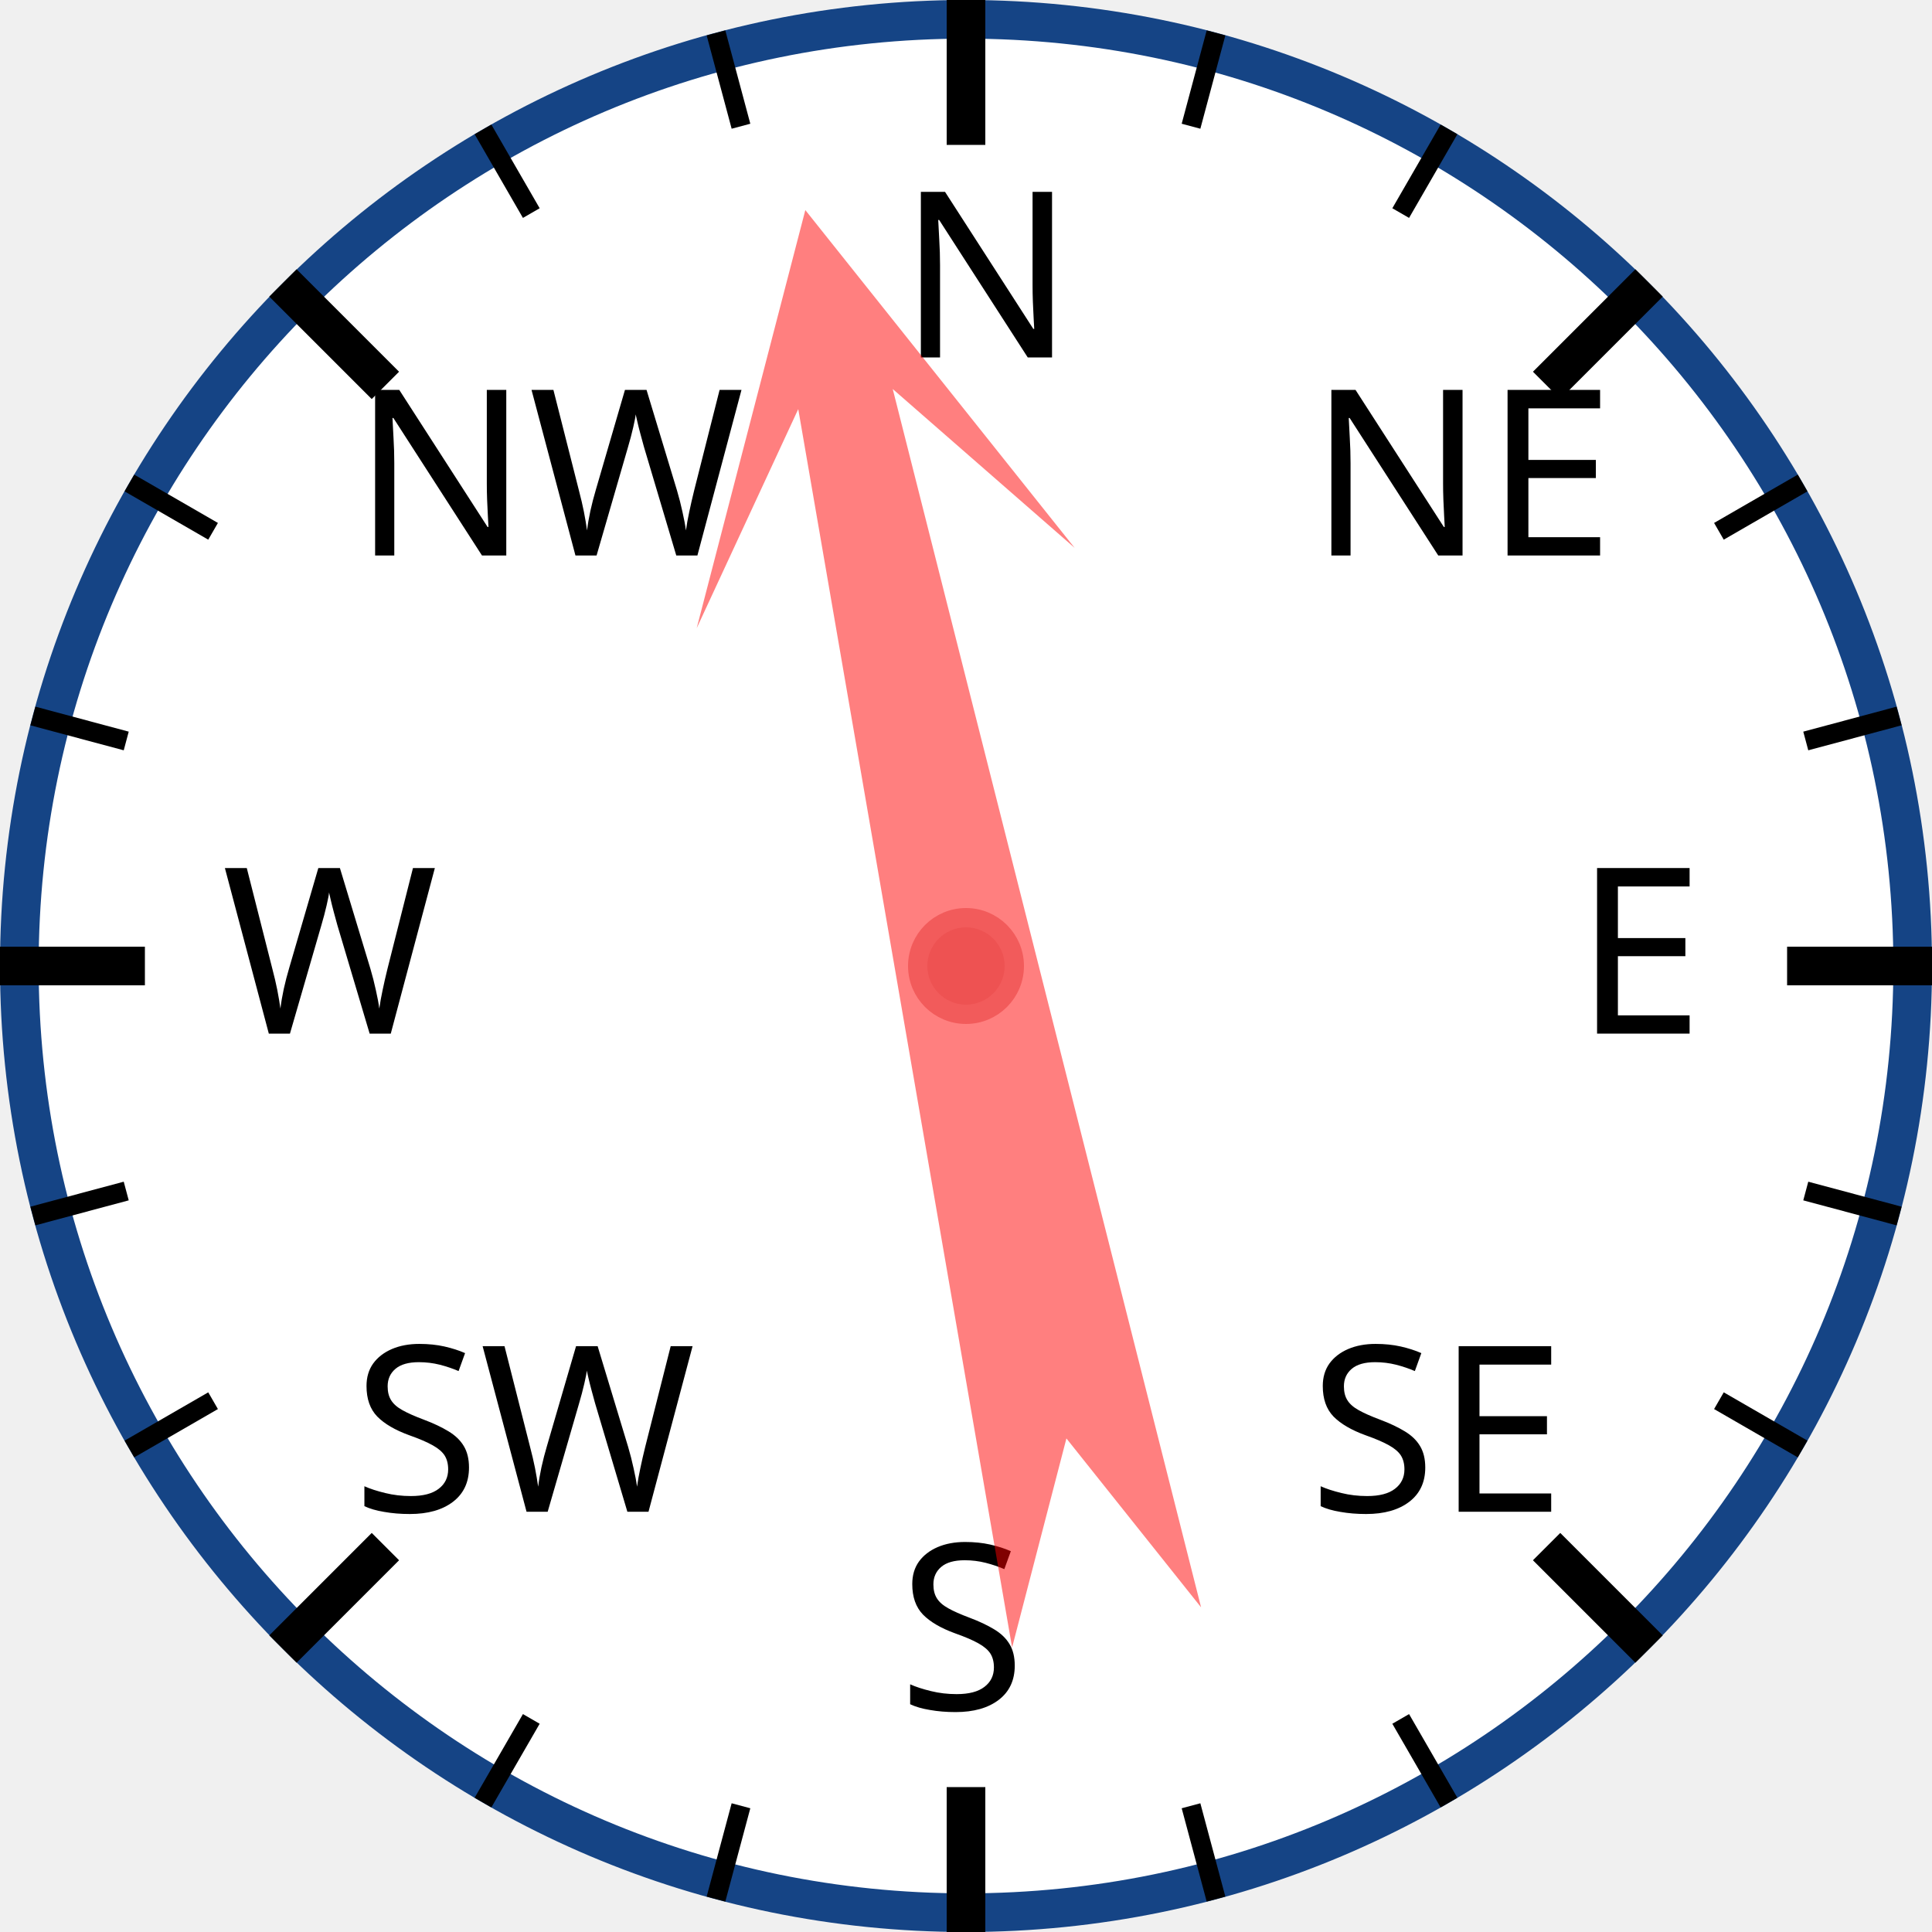
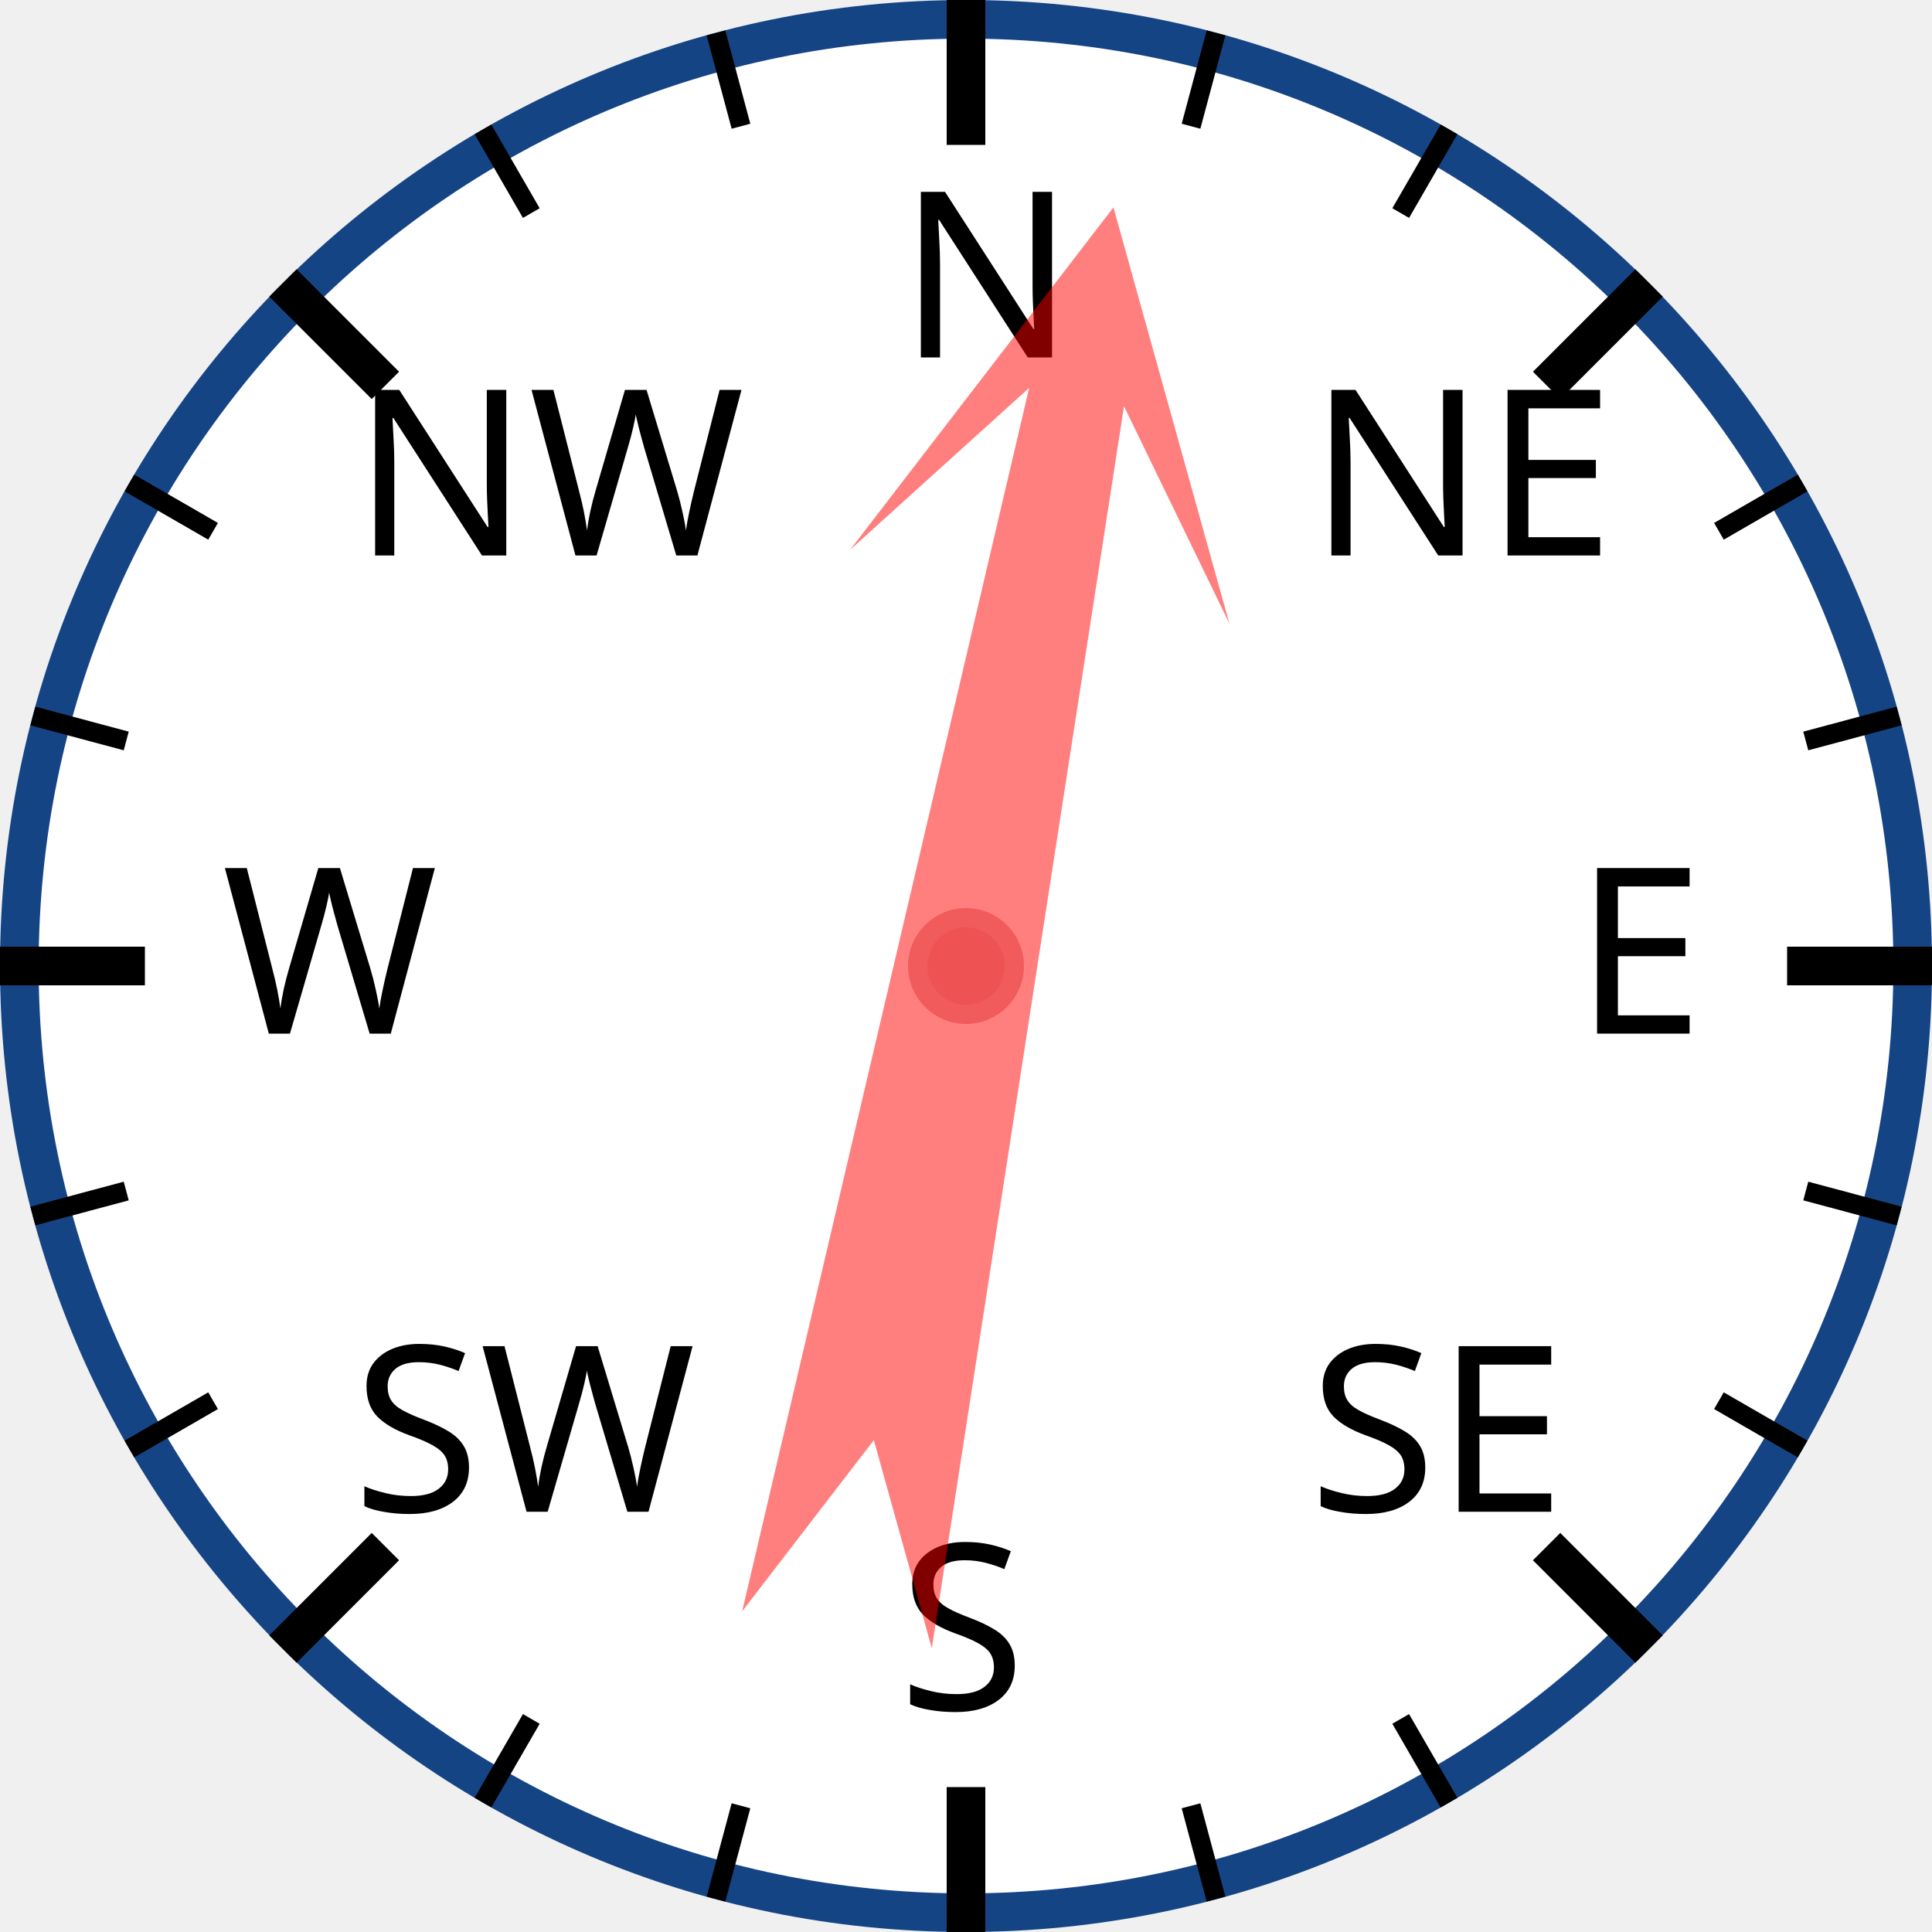
<svg xmlns="http://www.w3.org/2000/svg" width="120px" height="120px" viewBox="0 0 200 200">
  <circle cx="100" cy="100" r="98" style="fill: white; stroke: #154485; stroke-width: 4;" />
  <text x="93.0" y="37.0" style="font-family: sans-serif; font-size: 18pt;">N</text>
  <line x1="100.0" y1="0.0" x2="100.0" y2="15.0" style="stroke: black; stroke-width: 4;" />
  <line x1="74.118" y1="3.407" x2="76.706" y2="13.067" style="stroke: black; stroke-width: 2;" />
  <line x1="50" y1="13.397" x2="55" y2="22.058" style="stroke: black; stroke-width: 2;" />
  <text x="36.503" y="57.503" style="font-family: sans-serif; font-size: 18pt;">NW</text>
  <line x1="29.289" y1="29.289" x2="39.896" y2="39.896" style="stroke: black; stroke-width: 4;" />
  <line x1="13.397" y1="50" x2="22.058" y2="55" style="stroke: black; stroke-width: 2;" />
  <line x1="3.407" y1="74.118" x2="13.067" y2="76.706" style="stroke: black; stroke-width: 2;" />
  <text x="23.0" y="107.0" style="font-family: sans-serif; font-size: 18pt;">W</text>
  <line x1="0.0" y1="100.0" x2="15.0" y2="100.0" style="stroke: black; stroke-width: 4;" />
  <line x1="3.407" y1="125.882" x2="13.067" y2="123.294" style="stroke: black; stroke-width: 2;" />
  <line x1="13.397" y1="150" x2="22.058" y2="145" style="stroke: black; stroke-width: 2;" />
  <text x="36.503" y="156.497" style="font-family: sans-serif; font-size: 18pt;">SW</text>
  <line x1="29.289" y1="170.711" x2="39.896" y2="160.104" style="stroke: black; stroke-width: 4;" />
  <line x1="50" y1="186.603" x2="55" y2="177.942" style="stroke: black; stroke-width: 2;" />
  <line x1="74.118" y1="196.593" x2="76.706" y2="186.933" style="stroke: black; stroke-width: 2;" />
  <text x="93" y="177.0" style="font-family: sans-serif; font-size: 18pt;">S</text>
  <line x1="100" y1="200.0" x2="100" y2="185.0" style="stroke: black; stroke-width: 4;" />
  <line x1="125.882" y1="196.593" x2="123.294" y2="186.933" style="stroke: black; stroke-width: 2;" />
  <line x1="150.0" y1="186.603" x2="145.0" y2="177.942" style="stroke: black; stroke-width: 2;" />
  <text x="135.497" y="156.497" style="font-family: sans-serif; font-size: 18pt;">SE</text>
  <line x1="170.711" y1="170.711" x2="160.104" y2="160.104" style="stroke: black; stroke-width: 4;" />
  <line x1="186.603" y1="150" x2="177.942" y2="145" style="stroke: black; stroke-width: 2;" />
  <line x1="196.593" y1="125.882" x2="186.933" y2="123.294" style="stroke: black; stroke-width: 2;" />
  <text x="163.0" y="107" style="font-family: sans-serif; font-size: 18pt;">E</text>
  <line x1="200.0" y1="100" x2="185.0" y2="100" style="stroke: black; stroke-width: 4;" />
  <line x1="196.593" y1="74.118" x2="186.933" y2="76.706" style="stroke: black; stroke-width: 2;" />
  <line x1="186.603" y1="50" x2="177.942" y2="55" style="stroke: black; stroke-width: 2;" />
  <text x="135.497" y="57.503" style="font-family: sans-serif; font-size: 18pt;">NE</text>
  <line x1="170.711" y1="29.289" x2="160.104" y2="39.896" style="stroke: black; stroke-width: 4;" />
  <line x1="150" y1="13.397" x2="145" y2="22.058" style="stroke: black; stroke-width: 2;" />
  <line x1="125.882" y1="3.407" x2="123.294" y2="13.067" style="stroke: black; stroke-width: 2;" />
-   <polygon points="100 20 120 60 105 40 110 170 100 150 90 170 95 40 80 60" style="fill: red; fill-opacity: 0.5;" transform="rotate(348,100,100)" />
+   <polygon points="100 20 120 60 105 40 110 170 100 150 90 170 95 40 80 60" style="fill: red; fill-opacity: 0.5;" transform="rotate(11,100,100)" />
  <circle cx="100" cy="100" r="5" style="fill: #EE5252; stroke: #F25B5B; stroke-width: 2;" />
</svg>
